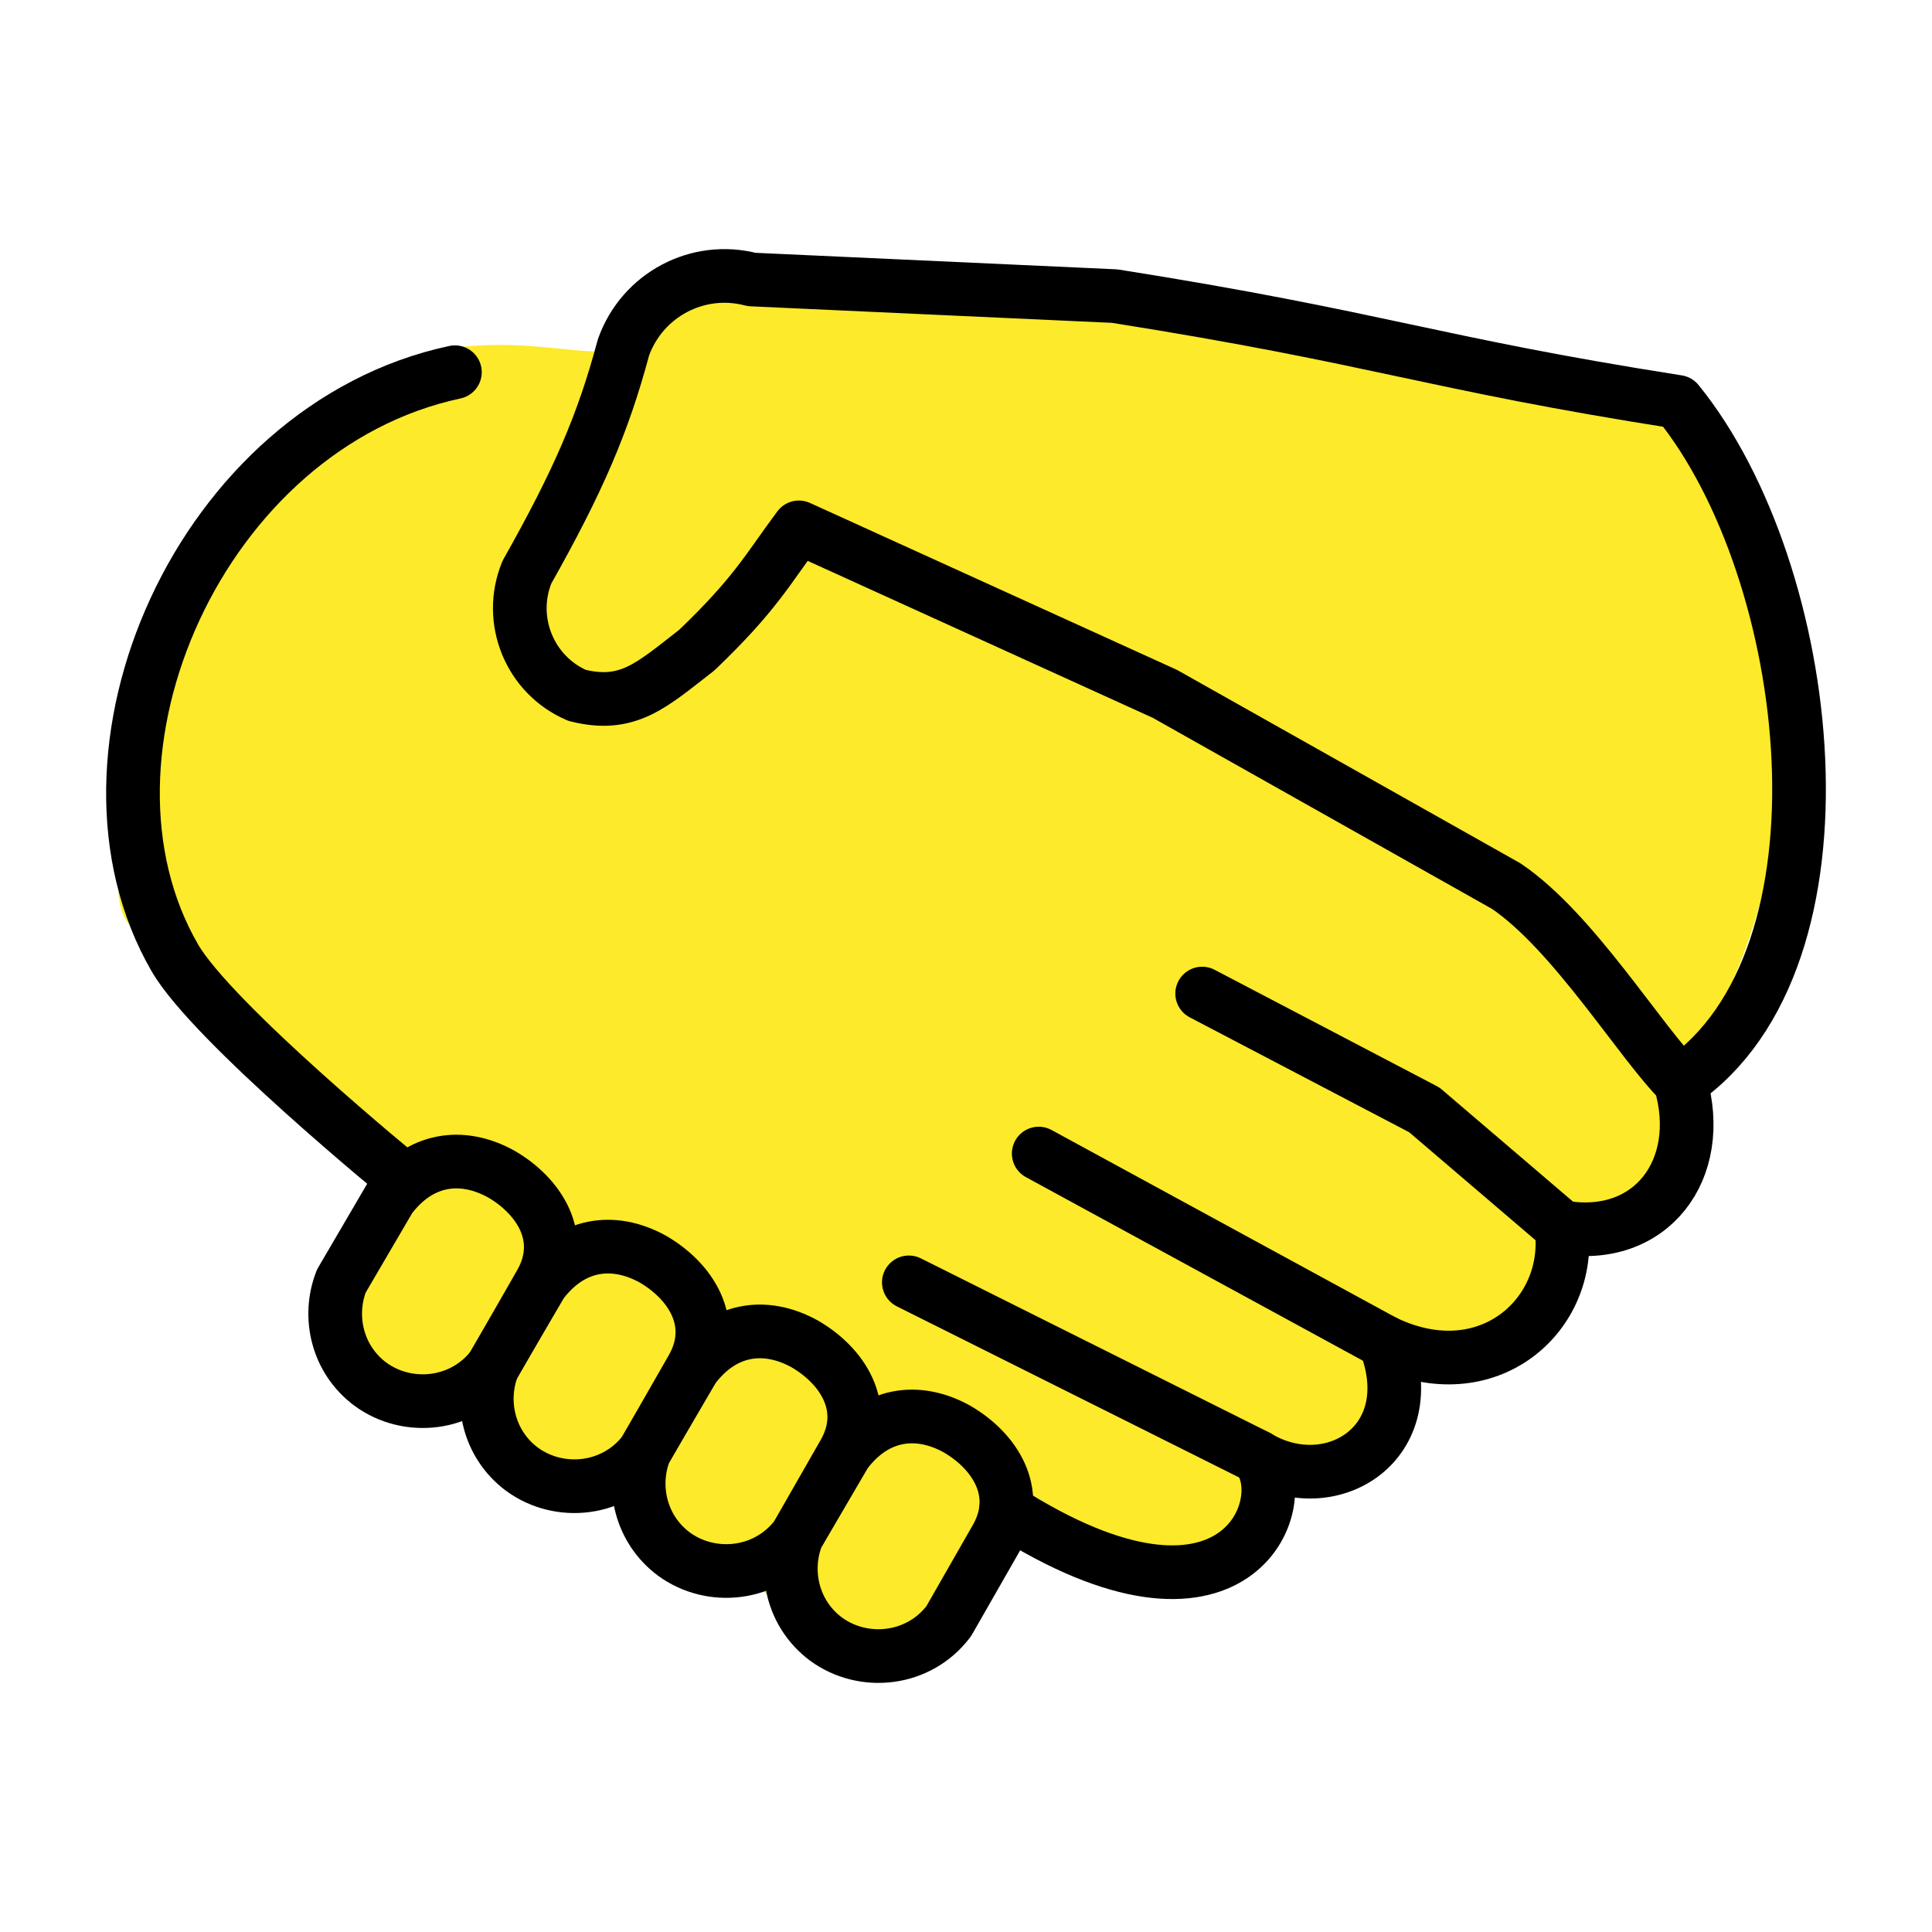
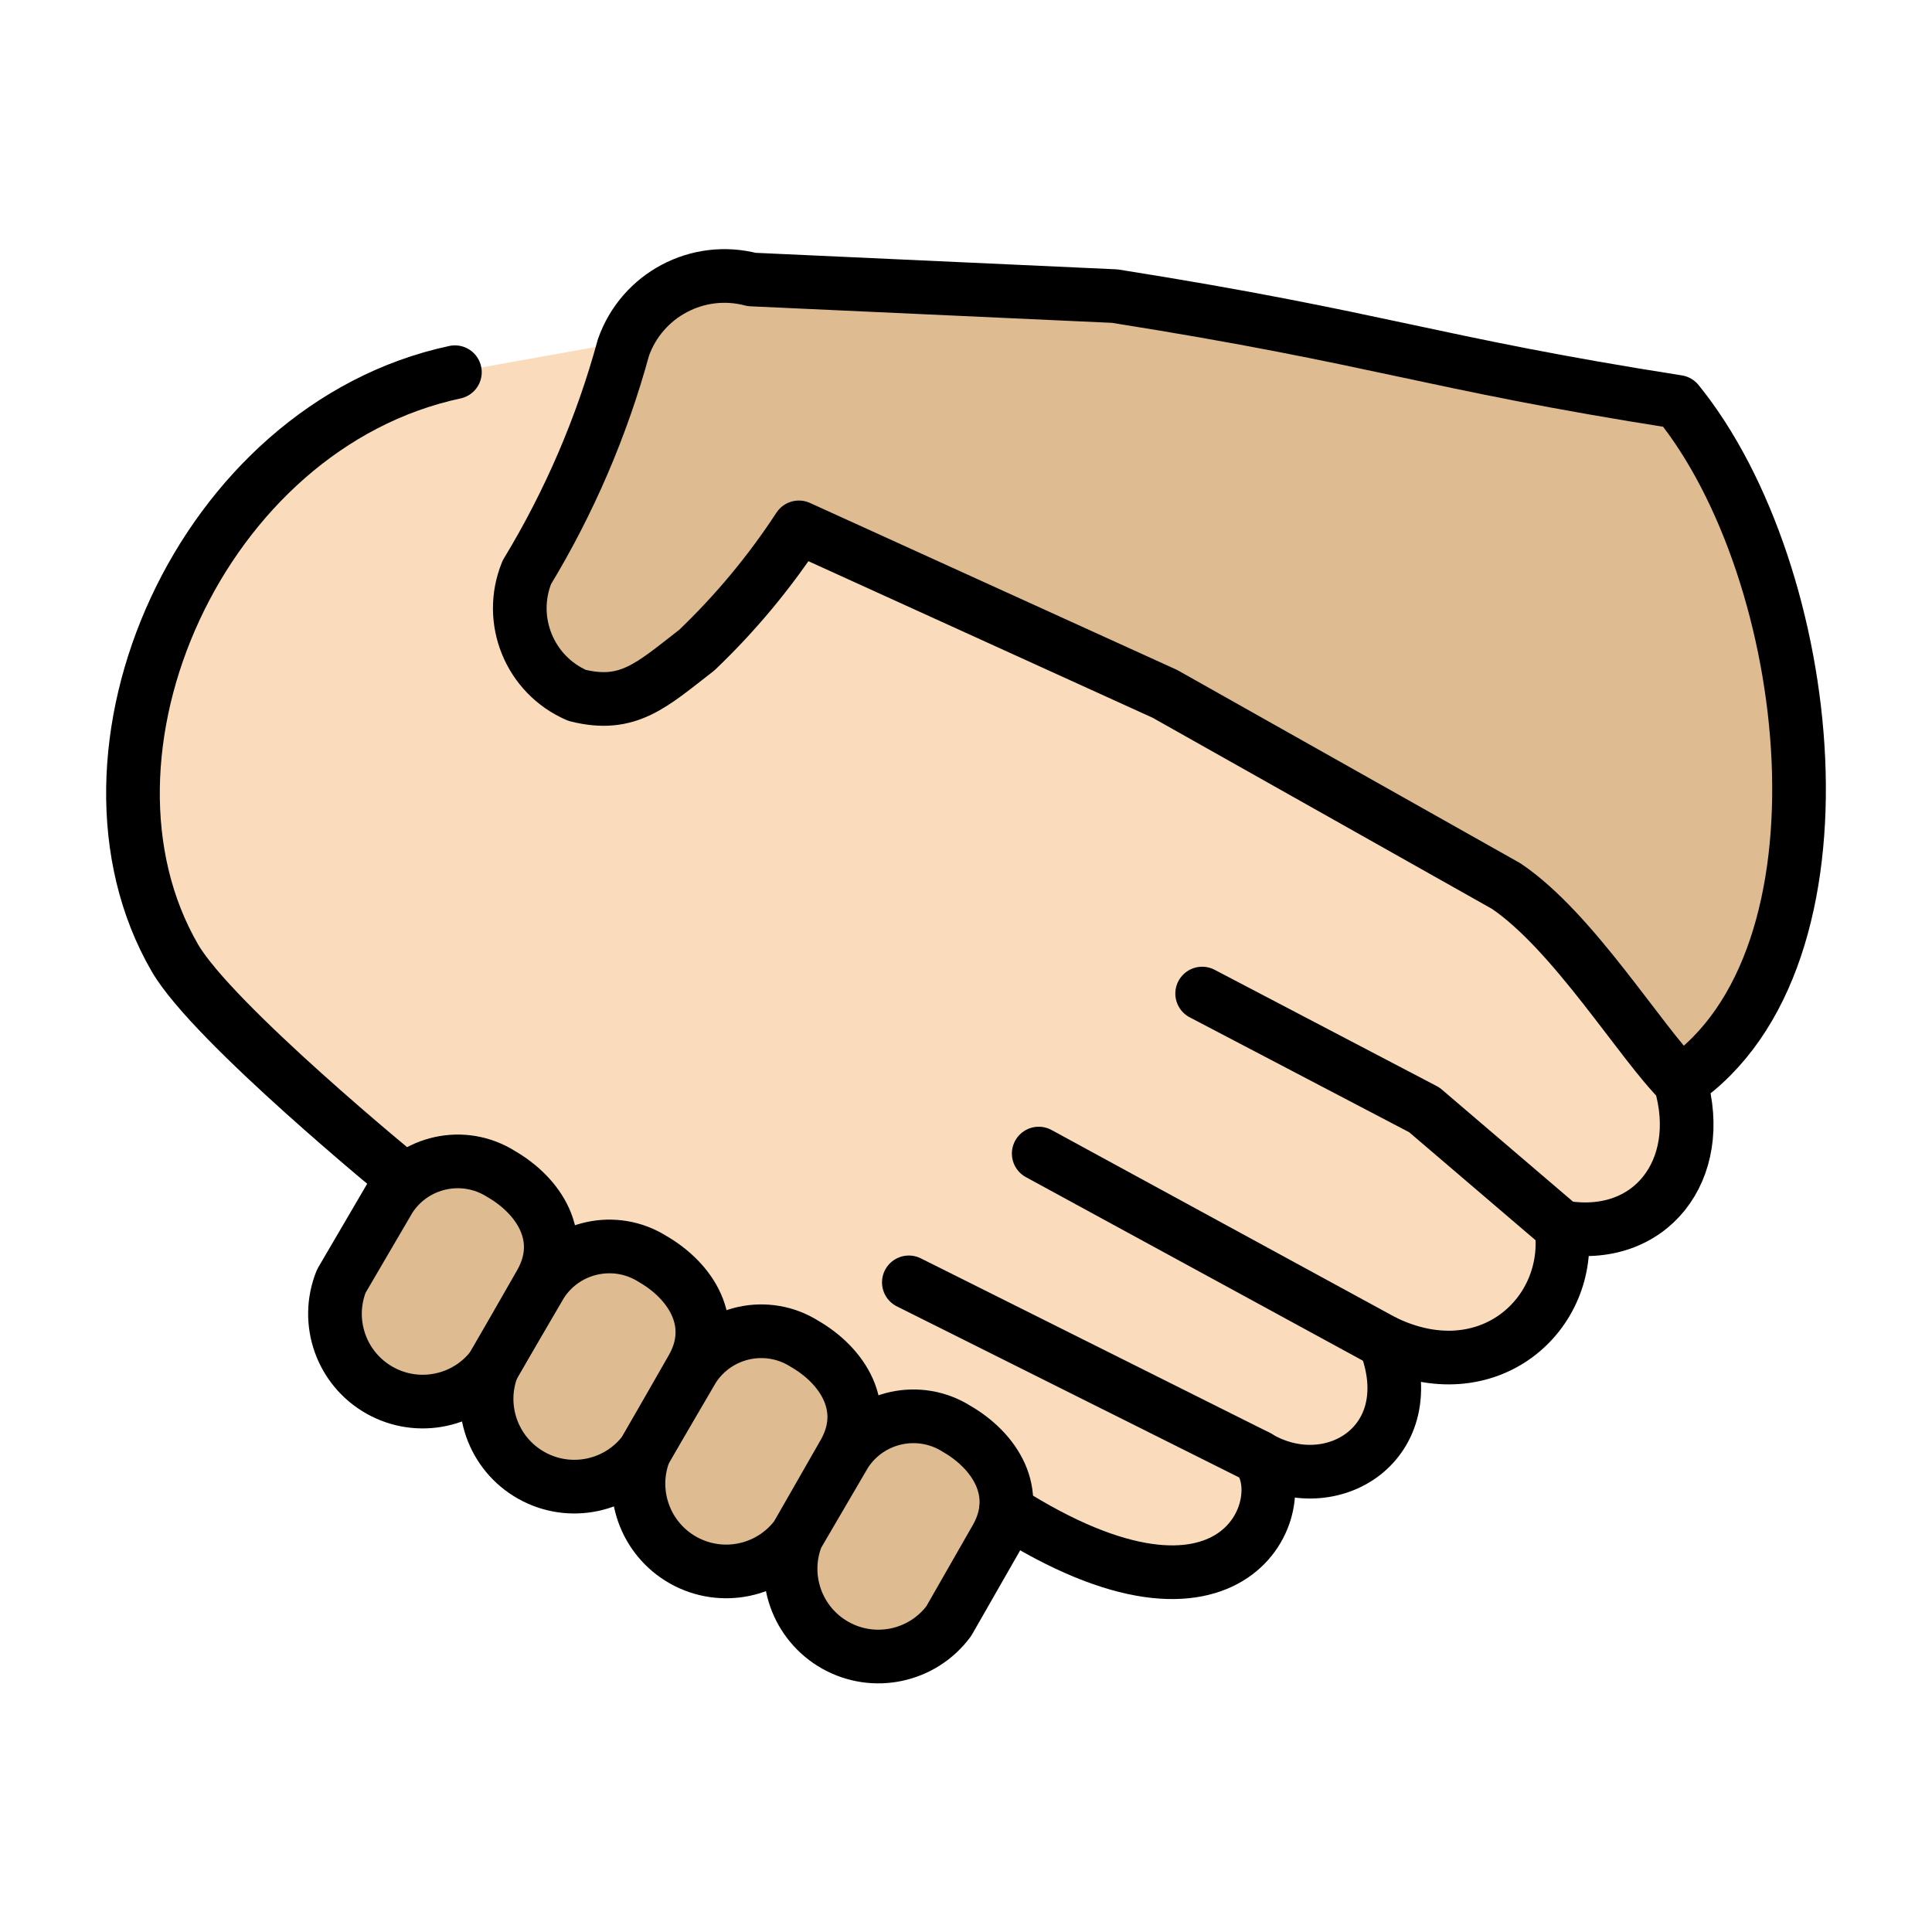
- <svg xmlns="http://www.w3.org/2000/svg" id="emoji" viewBox="0 0 72 72" version="1.1">
-   <g id="color" />
-   <g id="hair" />
+ <svg xmlns="http://www.w3.org/2000/svg" id="emoji" viewBox="0 0 72 72">
  <g id="skin">
-     <path transform="matrix(1.187 0 0 1.188 -8.324 -10.3)" fill="#fcea2b" stroke="#fcea2b" stroke-linecap="round" stroke-width="1.532" d="m33.59 59.58c1.617 1.699 4.094-3.063 4.809-4.103 2.298 1.695 8.481 3.023 7.537-1.592 1.225 0.448 5.037 0.661 3.849-3.45 3.047 1.486 5.646-0.84 5.245-3.457 2.698 0.488 4.347-1.715 3.588-4.344 4.063-5.1 3.828-11.69 3.595-14.66-0.778-9.896-14.08-6.154-20.2-10.02l-12.99 0.052c-2.202 3.942-3.569 1.824-7.728 2.337-6.072 0.889-11.08 16.24-9.519 16.94l7.732 8.23c0.139 1.526-3.91 4.042-0.357 5.882 6.126 2.159 10.32 5.064 14.45 8.183z" />
+     <g id="skin-a">
+       <path fill="#fadcbc" d="M62.622,40.338c.96,3.25-1.109,5.983-4.435,5.392.443,3.249-2.735,6.13-6.579,4.283,1.478,3.766-1.997,5.908-4.731,4.283,1.403,1.698-.813,7.46-9.387,1.994l-1.643-.903L16.509,44.752,15.05,43.95s-7.133-5.822-8.537-8.259c-4.392-7.595.949-19.79,10.44-21.82l7.943-1.424,5.239,7.947,13.074,6.004L56,33.58l3.685,3.768Z" />
+     </g>
+     <g id="skin-b">
+       <path fill="#debb90" d="M62.622,40.338c6.721-4.585,5.041-19.03-.099-25.36-9.287-1.459-11-2.362-20.98-3.943l-13.53-.619a3.993,3.993,0,0,0-4.779,2.533,32.857,32.857,0,0,1-3.599,8.378,3.539,3.539,0,0,0,1.872,4.588c1.908.477,2.78-.386,4.46-1.686a25.954,25.954,0,0,0,3.805-4.575l13.64,6.204,12.72,7.164c2.514,1.698,5.012,5.844,6.51,7.321" />
+       <path fill="#debb90" d="M31.51,54.15a3.022,3.022,0,0,1,4.144-.9c1.405.812,2.439,2.362,1.478,4.063l-1.774,3.101A3.27,3.27,0,0,1,29.7,57.242l1.81-3.094Z" />
+       <path fill="#debb90" d="M25.84,50.98a3.022,3.022,0,0,1,4.144-.9c1.405.812,2.439,2.362,1.478,4.063l-1.774,3.101a3.27,3.27,0,0,1-5.658-3.171l1.81-3.094Z" />
+       <path fill="#debb90" d="M20.18,47.82a3.022,3.022,0,0,1,4.144-.9c1.405.812,2.439,2.362,1.478,4.063l-1.774,3.101a3.27,3.27,0,0,1-5.658-3.171l1.81-3.094Z" />
+       <path fill="#debb90" d="M14.53,44.65a3.022,3.022,0,0,1,4.144-.9c1.405.812,2.439,2.362,1.478,4.063l-1.774,3.101a3.27,3.27,0,0,1-5.658-3.171l1.81-3.094Z" />
+     </g>
  </g>
-   <g id="skin-shadow" />
  <g id="line">
-     <path fill="none" stroke="#000" stroke-linecap="round" stroke-linejoin="round" stroke-width="2" d="m15.05 43.95s-7.133-5.822-8.537-8.259c-4.392-7.595 0.949-19.79 10.44-21.82" />
-     <path fill="none" stroke="#000" stroke-linecap="round" stroke-linejoin="round" stroke-width="2" d="m38.71 42.99 12.89 7.021" />
-     <path fill="none" stroke="#000" stroke-linecap="round" stroke-linejoin="round" stroke-width="2" d="m33.87 47.79 13 6.498" />
-     <path fill="none" stroke="#000" stroke-linecap="round" stroke-linejoin="round" stroke-width="2" d="m58.18 45.72-5.1-4.358-8.279-4.335" />
-     <path fill="none" stroke="#000" stroke-linecap="round" stroke-linejoin="round" stroke-width="2" d="m37.49 56.29c8.574 5.466 10.79-0.295 9.387-1.994 2.734 1.625 6.209-0.517 4.731-4.283 3.844 1.847 7.022-1.034 6.579-4.283 3.326 0.591 5.395-2.142 4.435-5.392 6.721-4.585 5.041-19.03-0.099-25.36-9.287-1.459-11-2.362-20.98-3.943l-13.53-0.619c-2.005-0.529-4.081 0.57-4.779 2.533-0.752 2.816-1.677 4.971-3.599 8.378-0.729 1.786 0.105 3.829 1.872 4.588 1.908 0.477 2.78-0.386 4.46-1.686 2.195-2.102 2.628-2.996 3.805-4.575l13.64 6.204 12.72 7.164c2.514 1.698 5.012 5.844 6.51 7.321" />
-     <path fill="none" stroke="#000" stroke-linecap="round" stroke-linejoin="round" stroke-width="2" d="m31.51 54.15c1.109-1.477 2.666-1.713 4.144-0.9 1.405 0.812 2.439 2.362 1.478 4.063l-1.774 3.101c-1.109 1.477-3.178 1.698-4.582 0.665-1.234-0.924-1.592-2.518-1.076-3.836 1.81-3.094 0 0 1.81-3.094z" />
-     <path fill="none" stroke="#000" stroke-linecap="round" stroke-linejoin="round" stroke-width="2" d="m25.84 50.98c1.109-1.477 2.666-1.713 4.144-0.9 1.405 0.812 2.439 2.362 1.478 4.063l-1.774 3.101c-1.109 1.477-3.178 1.698-4.582 0.665-1.234-0.924-1.592-2.518-1.076-3.836 1.81-3.094 0 0 1.81-3.094z" />
-     <path fill="none" stroke="#000" stroke-linecap="round" stroke-linejoin="round" stroke-width="2" d="m20.18 47.82c1.109-1.477 2.666-1.713 4.144-0.9 1.405 0.812 2.439 2.362 1.478 4.063l-1.774 3.101c-1.109 1.477-3.178 1.698-4.582 0.665-1.234-0.924-1.592-2.518-1.076-3.836 1.81-3.094 0 0 1.81-3.094z" />
-     <path fill="none" stroke="#000" stroke-linecap="round" stroke-linejoin="round" stroke-width="2" d="m14.53 44.65c1.109-1.477 2.666-1.713 4.144-0.9 1.405 0.812 2.439 2.362 1.478 4.063l-1.774 3.101c-1.109 1.477-3.178 1.698-4.582 0.665-1.234-0.924-1.592-2.518-1.076-3.836 1.81-3.094 0 0 1.81-3.094z" />
+     <path fill="none" stroke="#000" stroke-linecap="round" stroke-linejoin="round" stroke-width="2" d="M15.05,43.95s-7.133-5.822-8.537-8.259c-4.392-7.595.949-19.79,10.44-21.82" />
+     <path fill="none" stroke="#000" stroke-linecap="round" stroke-linejoin="round" stroke-width="2" d="M38.71,42.99,51.6,50.011" />
+     <path fill="none" stroke="#000" stroke-linecap="round" stroke-linejoin="round" stroke-width="2" d="M33.87,47.79l13,6.498" />
+     <path fill="none" stroke="#000" stroke-linecap="round" stroke-linejoin="round" stroke-width="2" d="M58.18,45.72l-5.1-4.358-8.279-4.335" />
+     <path fill="none" stroke="#000" stroke-linecap="round" stroke-linejoin="round" stroke-width="2" d="M37.49,56.29c8.574,5.466,10.79-.295,9.387-1.994,2.734,1.625,6.209-.517,4.731-4.283,3.844,1.847,7.022-1.034,6.579-4.283,3.326.591,5.395-2.142,4.435-5.392,6.721-4.585,5.041-19.03-.099-25.36-9.287-1.459-11-2.362-20.98-3.943l-13.53-.619a3.993,3.993,0,0,0-4.779,2.533,32.857,32.857,0,0,1-3.599,8.378,3.539,3.539,0,0,0,1.872,4.588c1.908.477,2.78-.386,4.46-1.686a25.954,25.954,0,0,0,3.805-4.575l13.64,6.204,12.72,7.164c2.514,1.698,5.012,5.844,6.51,7.321" />
+     <path fill="none" stroke="#000" stroke-linecap="round" stroke-linejoin="round" stroke-width="2" d="M31.51,54.15a3.022,3.022,0,0,1,4.144-.9c1.405.812,2.439,2.362,1.478,4.063l-1.774,3.101A3.27,3.27,0,0,1,29.7,57.242l1.81-3.094Z" />
+     <path fill="none" stroke="#000" stroke-linecap="round" stroke-linejoin="round" stroke-width="2" d="M25.84,50.98a3.022,3.022,0,0,1,4.144-.9c1.405.812,2.439,2.362,1.478,4.063l-1.774,3.101a3.27,3.27,0,0,1-5.658-3.171l1.81-3.094Z" />
+     <path fill="none" stroke="#000" stroke-linecap="round" stroke-linejoin="round" stroke-width="2" d="M20.18,47.82a3.022,3.022,0,0,1,4.144-.9c1.405.812,2.439,2.362,1.478,4.063l-1.774,3.101a3.27,3.27,0,0,1-5.658-3.171l1.81-3.094Z" />
+     <path fill="none" stroke="#000" stroke-linecap="round" stroke-linejoin="round" stroke-width="2" d="M14.53,44.65a3.022,3.022,0,0,1,4.144-.9c1.405.812,2.439,2.362,1.478,4.063l-1.774,3.101a3.27,3.27,0,0,1-5.658-3.171l1.81-3.094Z" />
  </g>
</svg>
